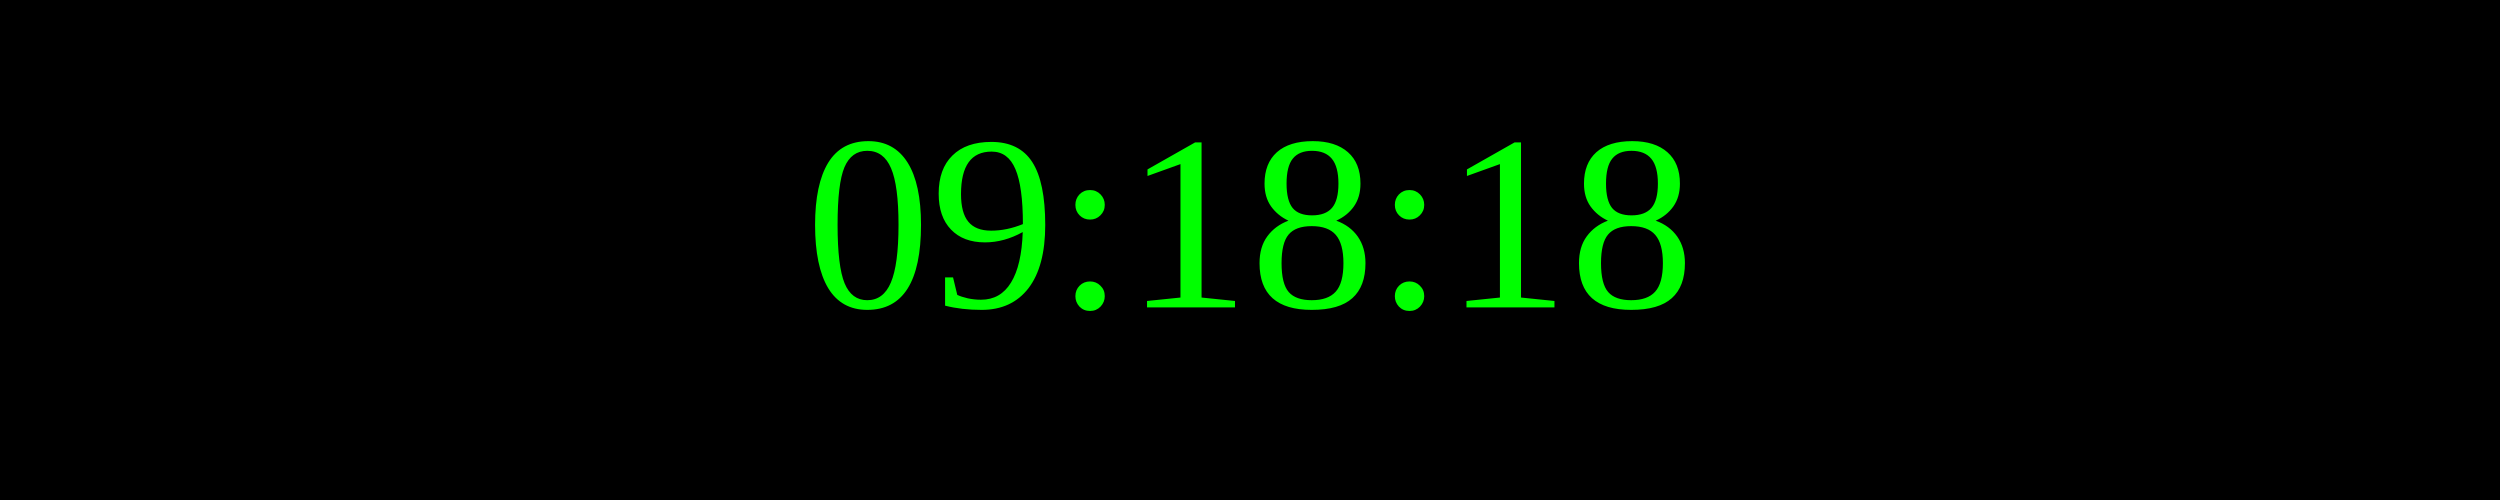
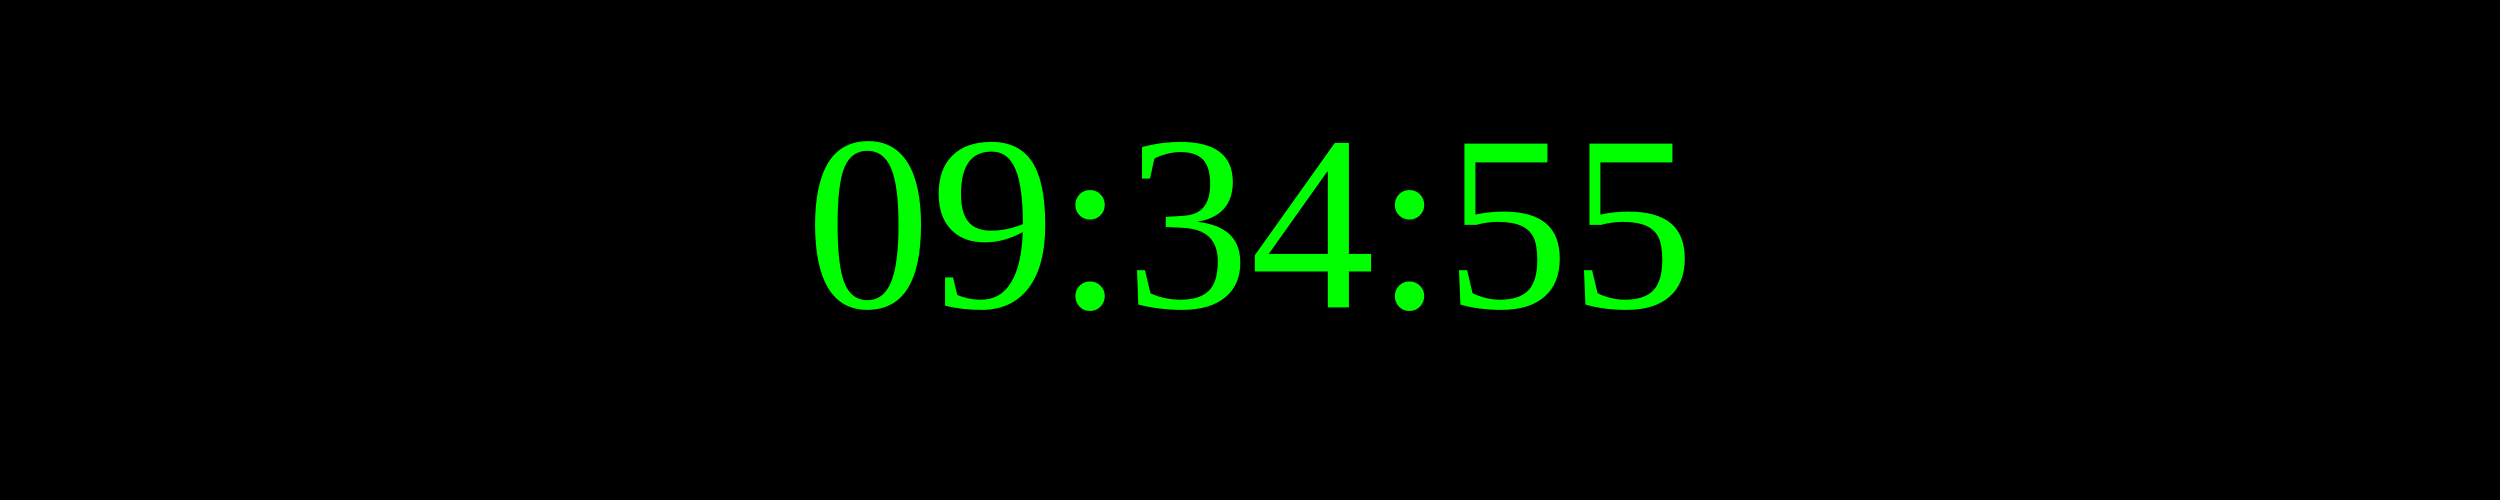
<svg xmlns="http://www.w3.org/2000/svg" width="250" height="50">
  <rect width="100%" height="100%" fill="black" />
  <text x="50%" y="50%" font-size="25" fill="lime" text-anchor="middle" dominant-baseline="middle">
- 09:18:18
+ 09:34:55
</text>
</svg>
